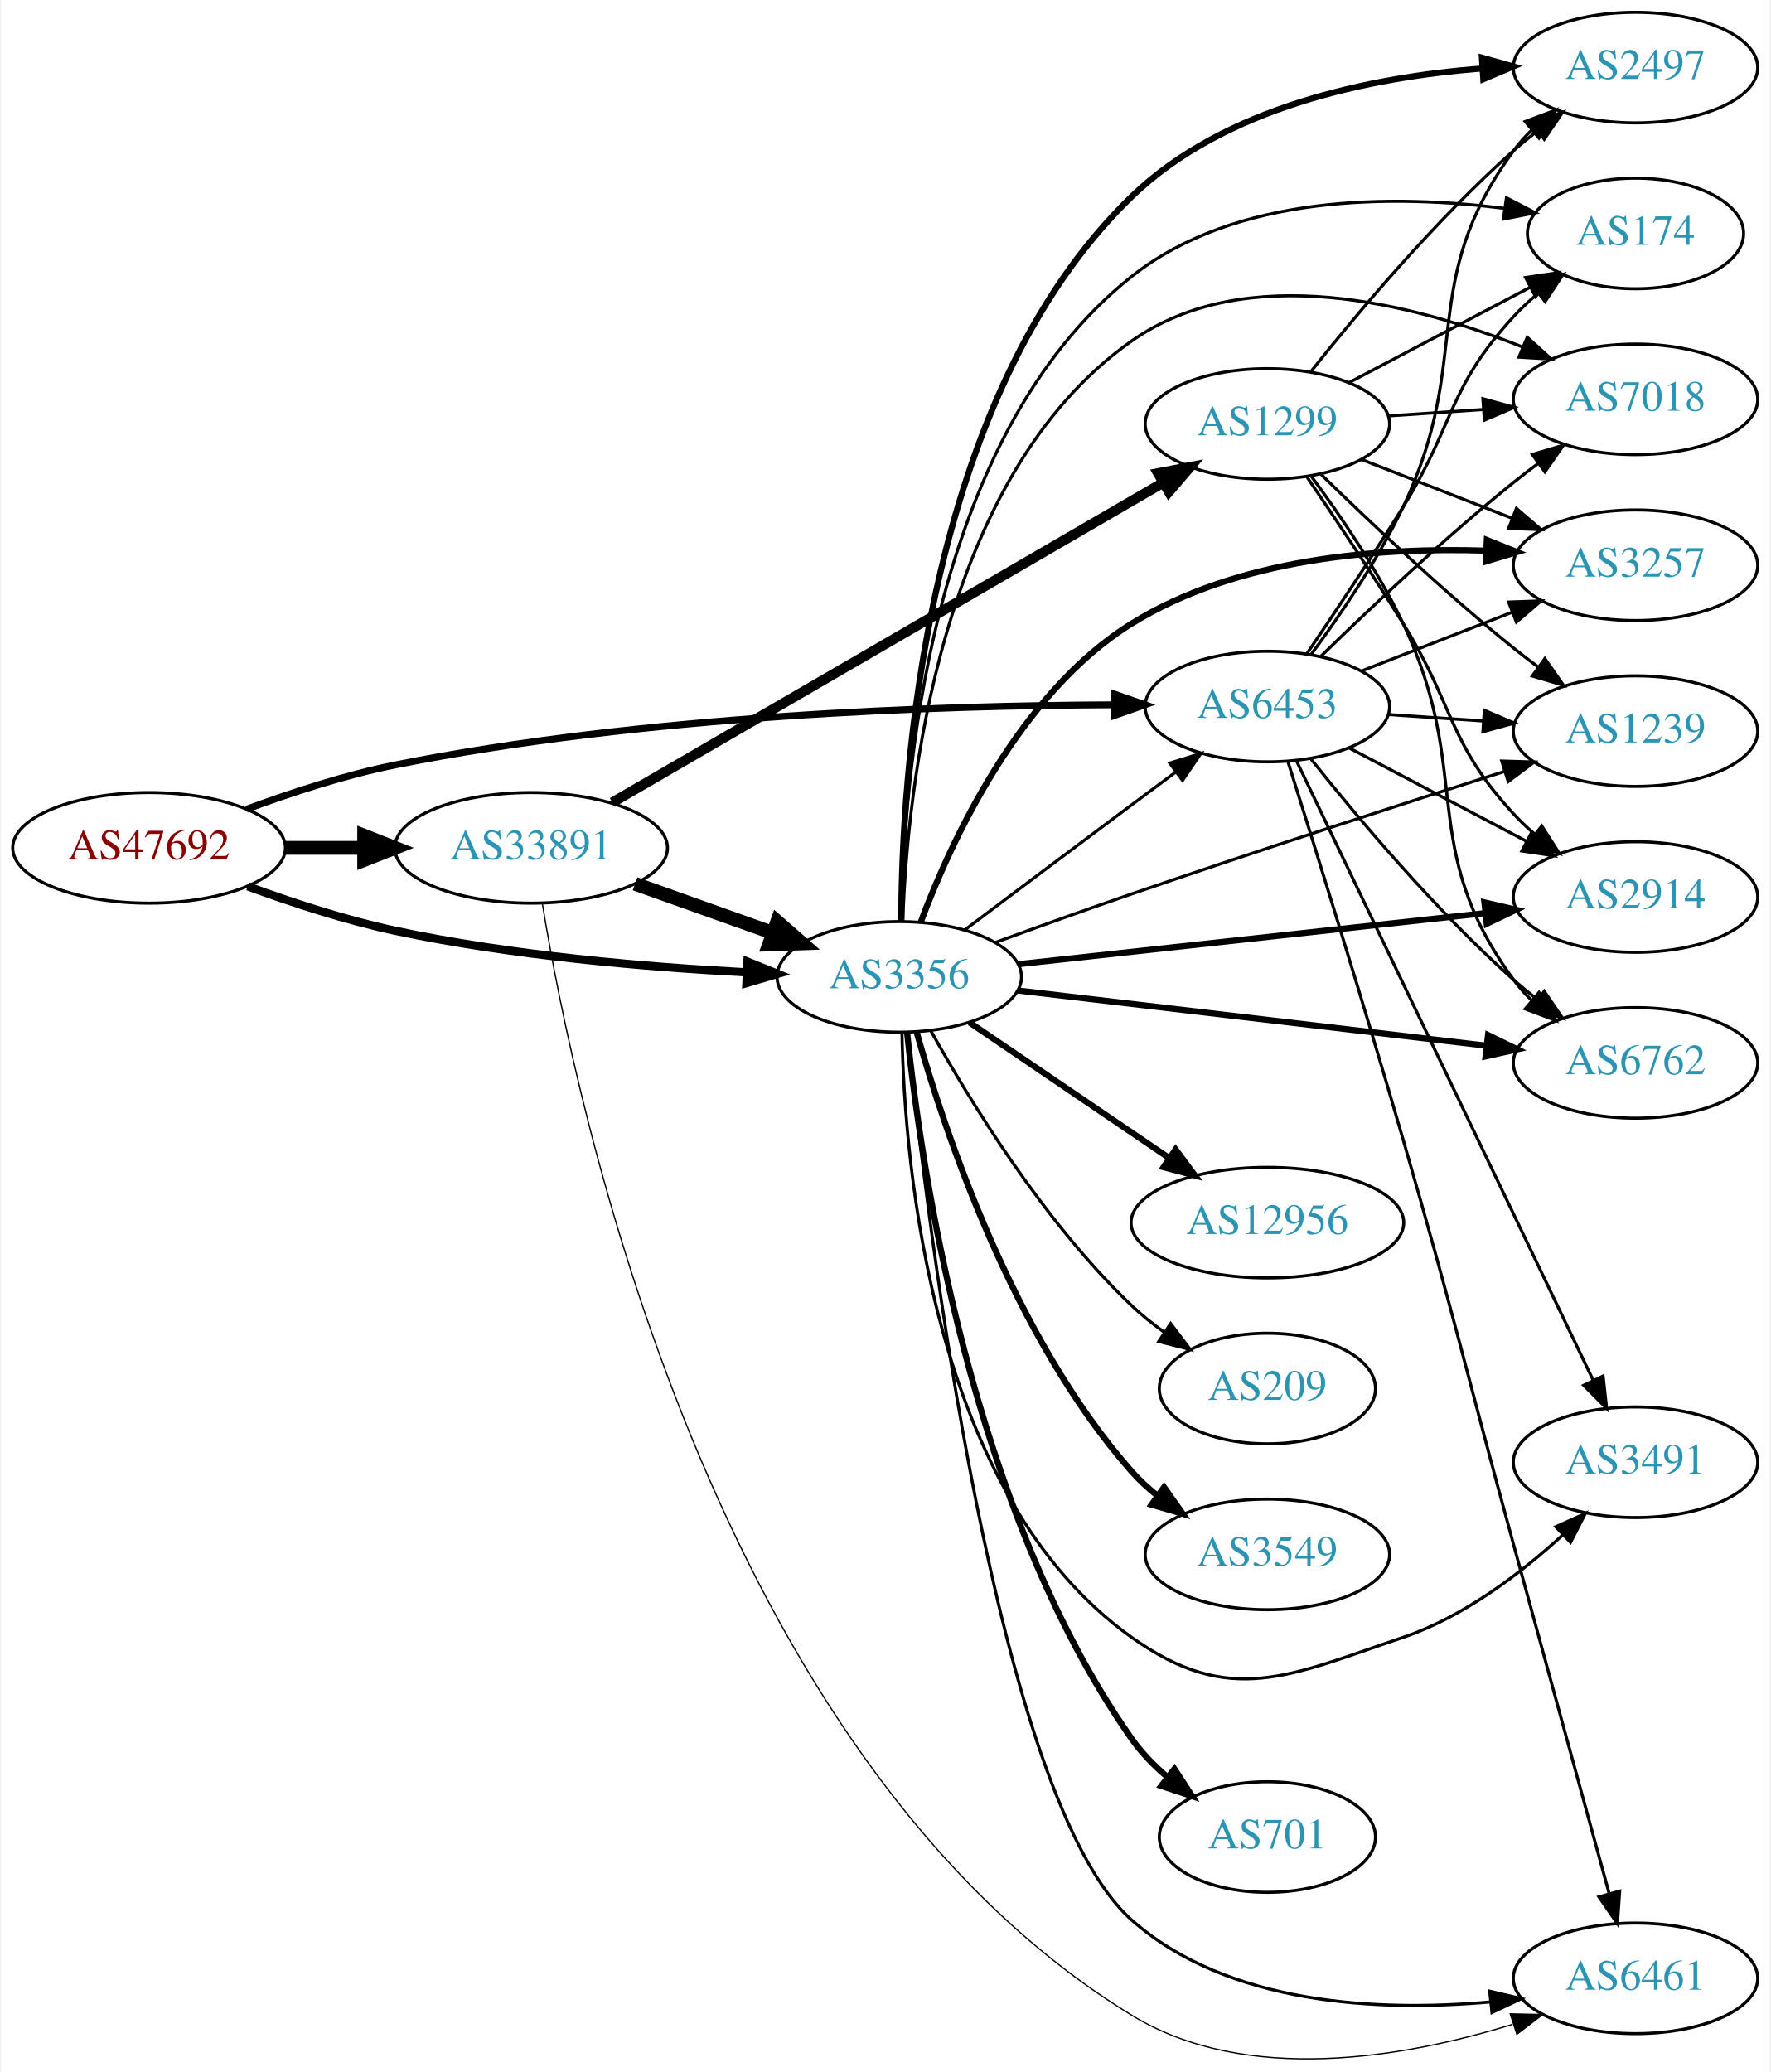
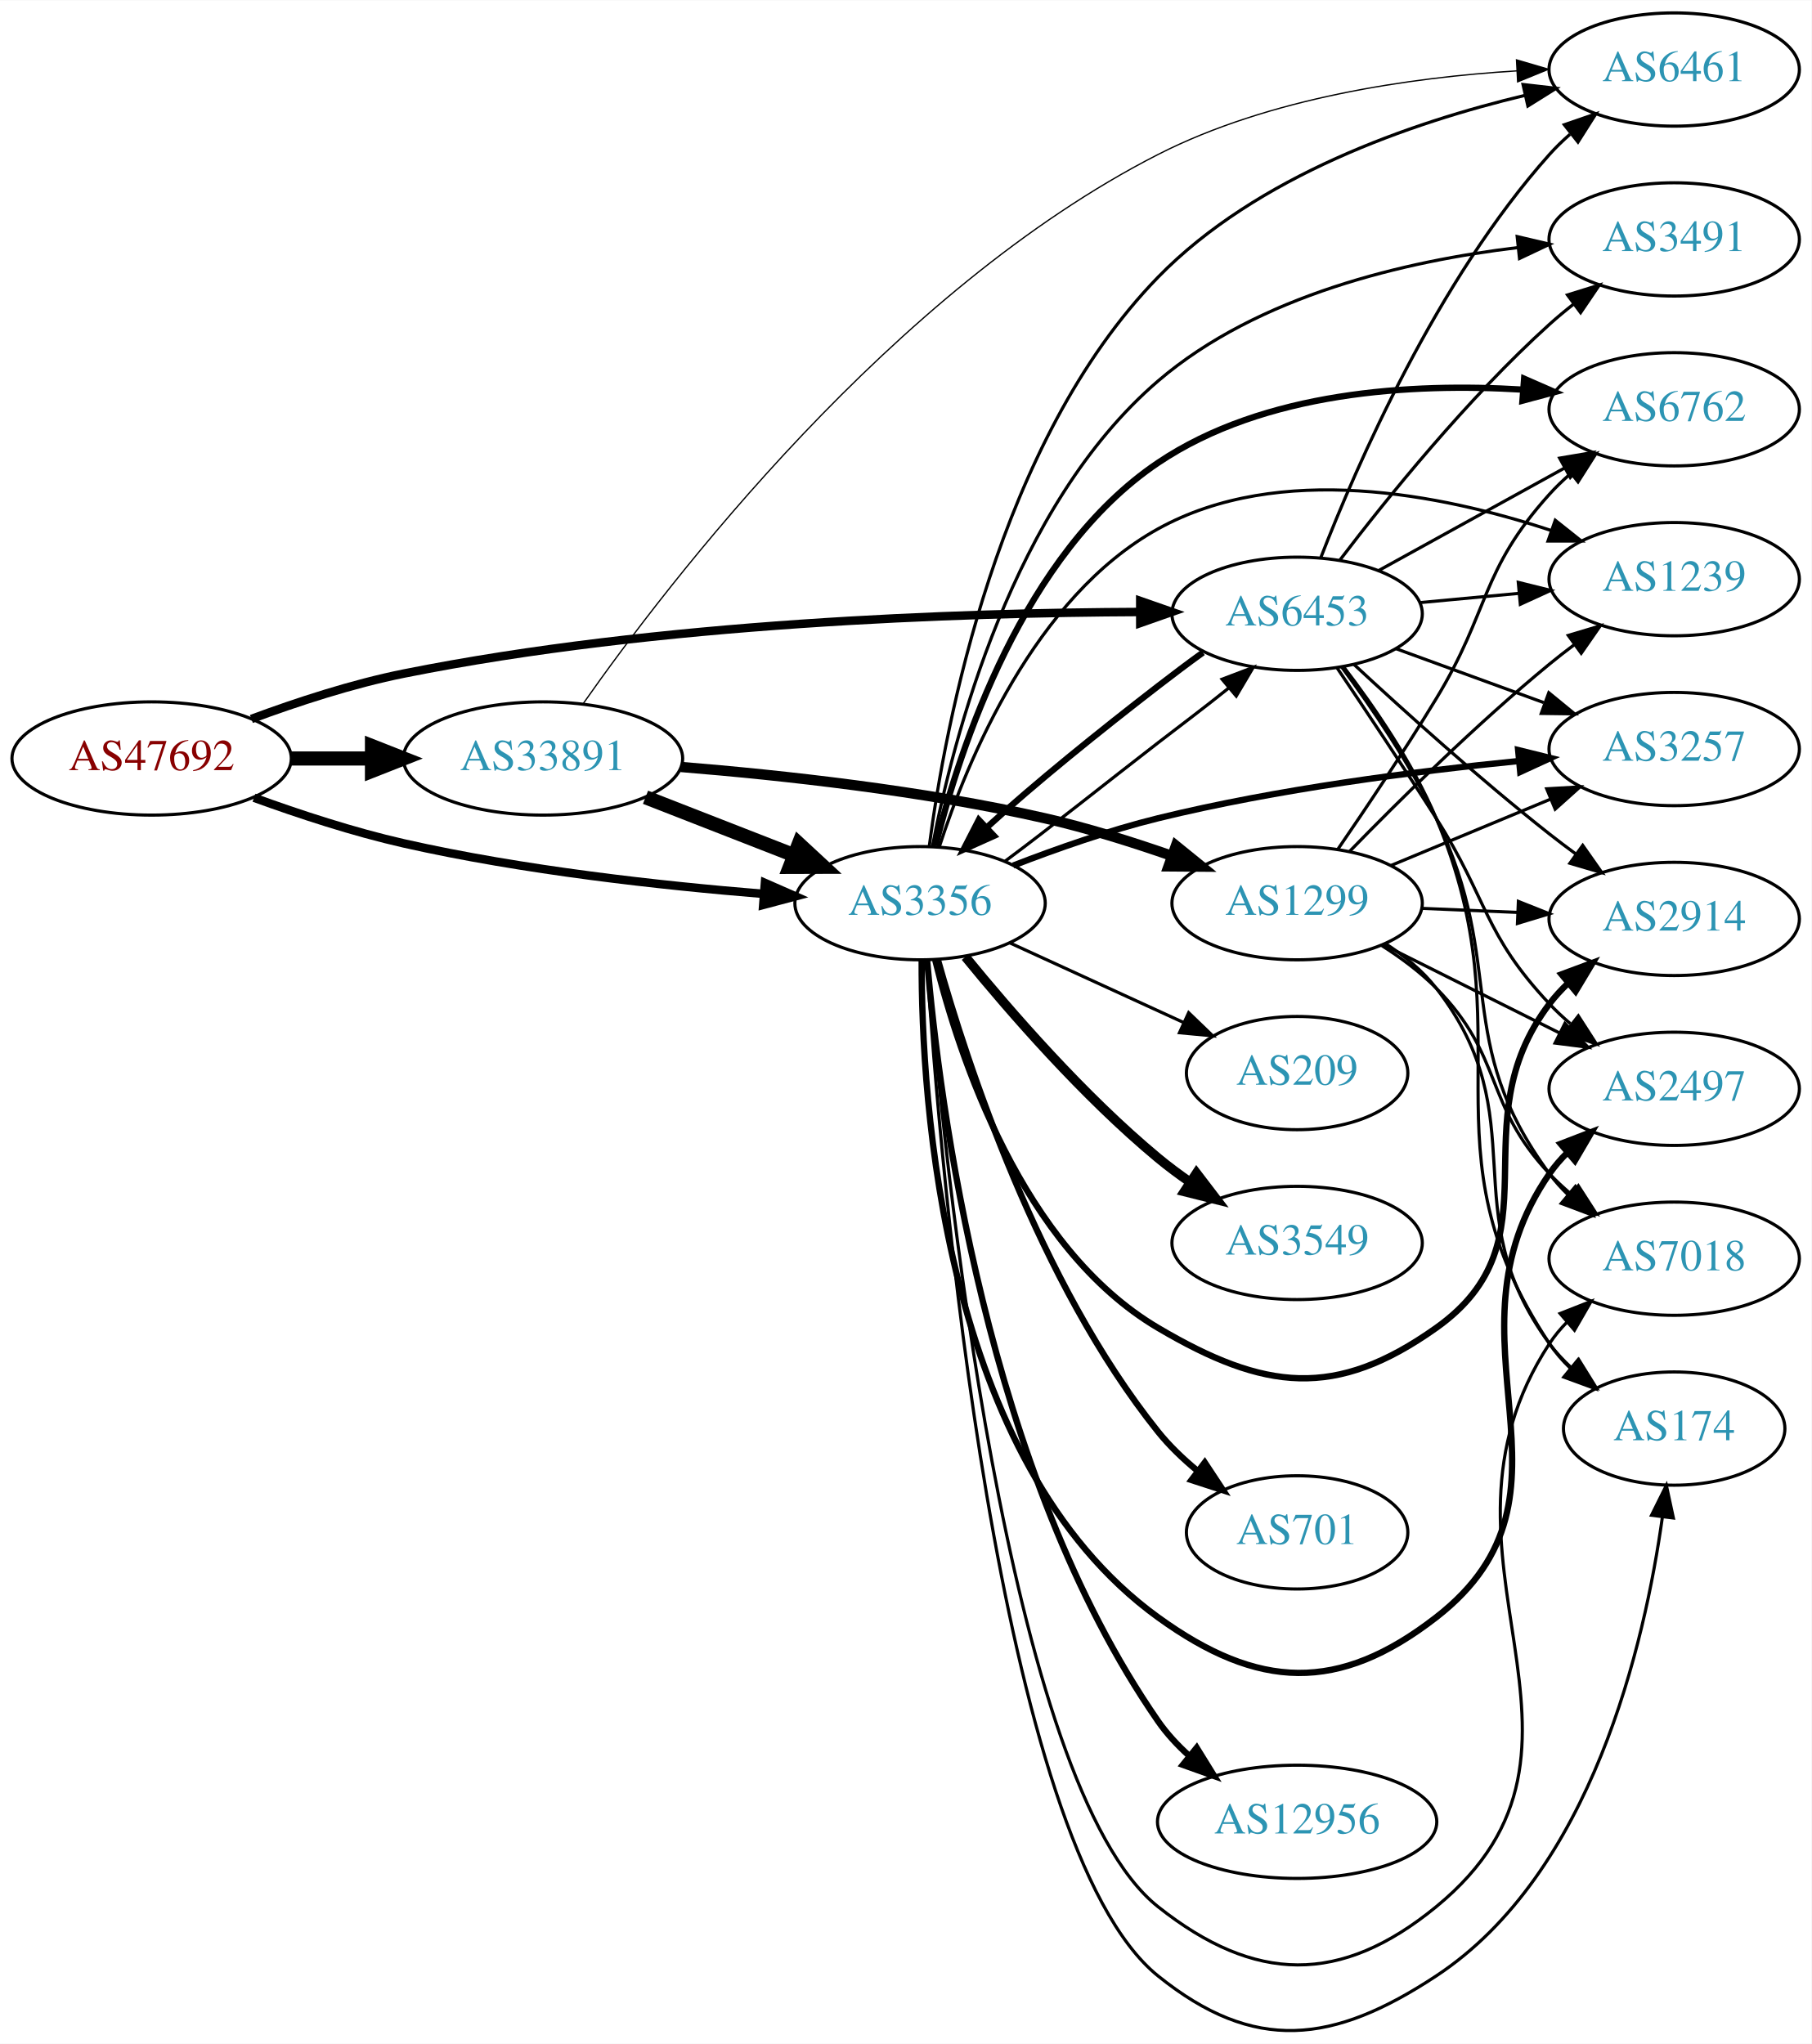
- <svg xmlns="http://www.w3.org/2000/svg" xmlns:xlink="http://www.w3.org/1999/xlink" width="576pt" height="674pt" viewBox="0.00 0.00 575.76 674.49">
-   <g id="graph0" class="graph" transform="scale(1 1) rotate(0) translate(4 670.493)">
-     <polygon fill="white" stroke="none" points="-4,4 -4,-670.493 571.762,-670.493 571.762,4 -4,4" />
+ <svg xmlns="http://www.w3.org/2000/svg" xmlns:xlink="http://www.w3.org/1999/xlink" width="576pt" height="650pt" viewBox="0.00 0.00 575.76 649.53">
+   <g id="graph0" class="graph" transform="scale(1 1) rotate(0) translate(4 645.532)">
+     <polygon fill="white" stroke="none" points="-4,4 -4,-645.532 571.762,-645.532 571.762,4 -4,4" />
    <g id="node1" class="node">
      <g id="a_node1">
        <a xlink:href="/asn/47692" xlink:title="AS47692 ~ Nessus GmbH [AT]">
-           <ellipse fill="#ffffff" stroke="black" cx="44.196" cy="-394.493" rx="44.393" ry="18" />
-           <text text-anchor="middle" x="44.196" y="-390.793" font-family="Times,serif" font-size="14.00" fill="#880000">AS47692</text>
+           <ellipse fill="#ffffff" stroke="black" cx="44.196" cy="-404.532" rx="44.393" ry="18" />
+           <text text-anchor="middle" x="44.196" y="-400.832" font-family="Times,serif" font-size="14.00" fill="#880000">AS47692</text>
        </a>
      </g>
    </g>
    <g id="node2" class="node">
      <g id="a_node2">
        <a xlink:href="/asn/3356" xlink:title="AS3356 ~ Level 3 Parent, LLC [US]">
-           <ellipse fill="#ffffff" stroke="black" cx="288.431" cy="-352.493" rx="39.794" ry="18" />
-           <text text-anchor="middle" x="288.431" y="-348.793" font-family="Times,serif" font-size="14.00" fill="#2c94b3">AS3356</text>
+           <ellipse fill="#ffffff" stroke="black" cx="288.431" cy="-358.532" rx="39.794" ry="18" />
+           <text text-anchor="middle" x="288.431" y="-354.832" font-family="Times,serif" font-size="14.00" fill="#2c94b3">AS3356</text>
        </a>
      </g>
    </g>
    <g id="edge1" class="edge">
-       <path fill="none" stroke="black" stroke-width="2.7" d="M76.316,-381.976C90.72,-376.68 108.196,-370.948 124.392,-367.493 162.27,-359.414 206.013,-355.686 238.648,-353.966" />
-       <polygon fill="black" stroke="black" stroke-width="2.7" points="239.012,-357.452 248.832,-353.475 238.675,-350.46 239.012,-357.452" />
+       <path fill="none" stroke="black" stroke-width="2.7" d="M76.735,-392.058C91.074,-386.836 108.381,-381.151 124.392,-377.532 162.265,-368.972 206.009,-364.142 238.645,-361.496" />
+       <polygon fill="black" stroke="black" stroke-width="2.7" points="239.128,-364.969 248.829,-360.711 238.59,-357.99 239.128,-364.969" />
    </g>
    <g id="node3" class="node">
      <g id="a_node3">
        <a xlink:href="/asn/6453" xlink:title="AS6453 ~ TATA COMMUNICATIONS (AMERICA) INC [US]">
-           <ellipse fill="#ffffff" stroke="black" cx="408.273" cy="-440.493" rx="39.794" ry="18" />
-           <text text-anchor="middle" x="408.273" y="-436.793" font-family="Times,serif" font-size="14.00" fill="#2c94b3">AS6453</text>
+           <ellipse fill="#ffffff" stroke="black" cx="408.273" cy="-450.532" rx="39.794" ry="18" />
+           <text text-anchor="middle" x="408.273" y="-446.832" font-family="Times,serif" font-size="14.00" fill="#2c94b3">AS6453</text>
        </a>
      </g>
    </g>
    <g id="edge2" class="edge">
-       <path fill="none" stroke="black" stroke-width="2.25" d="M75.899,-407.055C90.368,-412.428 108.013,-418.21 124.392,-421.493 205.265,-437.703 301.468,-440.833 358.281,-441.061" />
-       <polygon fill="black" stroke="black" stroke-width="2.25" points="358.414,-444.561 368.418,-441.072 358.422,-437.561 358.414,-444.561" />
+       <path fill="none" stroke="black" stroke-width="2.7" d="M75.899,-417.094C90.368,-422.467 108.013,-428.249 124.392,-431.532 205.265,-447.742 301.468,-450.872 358.281,-451.1" />
+       <polygon fill="black" stroke="black" stroke-width="2.7" points="358.414,-454.6 368.418,-451.111 358.422,-447.6 358.414,-454.6" />
    </g>
    <g id="node4" class="node">
      <g id="a_node4">
        <a xlink:href="/asn/33891" xlink:title="AS33891 ~ CORE-BACKBONE GMBH GLOBAL NETWORK [DE]">
-           <ellipse fill="#ffffff" stroke="black" cx="168.588" cy="-394.493" rx="44.393" ry="18" />
-           <text text-anchor="middle" x="168.588" y="-390.793" font-family="Times,serif" font-size="14.00" fill="#2c94b3">AS33891</text>
+           <ellipse fill="#ffffff" stroke="black" cx="168.588" cy="-404.532" rx="44.393" ry="18" />
+           <text text-anchor="middle" x="168.588" y="-400.832" font-family="Times,serif" font-size="14.00" fill="#2c94b3">AS33891</text>
        </a>
      </g>
    </g>
    <g id="edge3" class="edge">
-       <path fill="none" stroke="black" stroke-width="4.5" d="M88.692,-394.493C96.898,-394.493 105.569,-394.493 114.041,-394.493" />
-       <polygon fill="black" stroke="black" stroke-width="4.5" points="114.233,-398.431 124.233,-394.493 114.233,-390.556 114.233,-398.431" />
-     </g>
-     <g id="edge15" class="edge">
-       <path fill="none" stroke="black" d="M309.683,-367.738C324.683,-379.017 345.633,-394.743 364.077,-408.493 368.66,-411.91 373.523,-415.524 378.269,-419.044" />
-       <polygon fill="black" stroke="black" points="376.483,-422.077 386.601,-425.218 380.65,-416.452 376.483,-422.077" />
+       <path fill="none" stroke="black" stroke-width="4.5" d="M88.692,-404.532C96.898,-404.532 105.569,-404.532 114.041,-404.532" />
+       <polygon fill="black" stroke="black" stroke-width="4.5" points="114.233,-408.47 124.233,-404.532 114.233,-400.595 114.233,-408.47" />
+     </g>
+     <g id="edge17" class="edge">
+       <path fill="none" stroke="black" d="M315.485,-371.913C329.732,-382.464 347.756,-396.935 364.077,-409.532 371.299,-415.106 379.304,-421.089 386.441,-426.857" />
+       <polygon fill="black" stroke="black" points="384.417,-429.728 394.321,-433.492 388.925,-424.374 384.417,-429.728" />
    </g>
    <g id="node5" class="node">
      <g id="a_node5">
-         <a xlink:href="/asn/2914" xlink:title="AS2914 ~ NTT America, Inc. [US]">
-           <ellipse fill="#ffffff" stroke="black" cx="528.116" cy="-378.493" rx="39.794" ry="18" />
-           <text text-anchor="middle" x="528.116" y="-374.793" font-family="Times,serif" font-size="14.00" fill="#2c94b3">AS2914</text>
+         <a xlink:href="/asn/6762" xlink:title="AS6762 ~ TELECOM ITALIA SPARKLE S.p.A. [IT]">
+           <ellipse fill="#ffffff" stroke="black" cx="528.116" cy="-515.532" rx="39.794" ry="18" />
+           <text text-anchor="middle" x="528.116" y="-511.832" font-family="Times,serif" font-size="14.00" fill="#2c94b3">AS6762</text>
        </a>
      </g>
    </g>
    <g id="edge4" class="edge">
-       <path fill="none" stroke="black" stroke-width="2" d="M327.093,-356.613C368.261,-361.116 434.325,-368.343 479.167,-373.248" />
-       <polygon fill="black" stroke="black" stroke-width="2" points="478.916,-376.742 489.237,-374.35 479.677,-369.783 478.916,-376.742" />
+       <path fill="none" stroke="black" stroke-width="2" d="M293.34,-376.798C300.998,-407.668 321.118,-469.617 364.077,-498.532 397.883,-521.285 444.877,-523.904 479.732,-521.794" />
+       <polygon fill="black" stroke="black" stroke-width="2" points="480.424,-525.251 490.13,-521.004 479.894,-518.271 480.424,-525.251" />
    </g>
    <g id="node6" class="node">
      <g id="a_node6">
-         <a xlink:href="/asn/6461" xlink:title="AS6461 ~ ZAYO-6461 [US]">
-           <ellipse fill="#ffffff" stroke="black" cx="528.116" cy="-26.493" rx="39.794" ry="18" />
-           <text text-anchor="middle" x="528.116" y="-22.793" font-family="Times,serif" font-size="14.00" fill="#2c94b3">AS6461</text>
+         <a xlink:href="/asn/1239" xlink:title="AS1239 ~ Sprint [US]">
+           <ellipse fill="#ffffff" stroke="black" cx="528.116" cy="-461.532" rx="39.794" ry="18" />
+           <text text-anchor="middle" x="528.116" y="-457.832" font-family="Times,serif" font-size="14.00" fill="#2c94b3">AS1239</text>
        </a>
      </g>
    </g>
    <g id="edge5" class="edge">
-       <path fill="none" stroke="black" d="M291.163,-334.398C297.278,-274.545 319.908,-84.558 364.077,-45.493 395.454,-17.743 444.55,-15.596 480.673,-18.799" />
-       <polygon fill="black" stroke="black" points="480.649,-22.316 490.961,-19.885 481.384,-15.355 480.649,-22.316" />
+       <path fill="none" stroke="black" d="M294.505,-376.322C303.427,-403.838 324.811,-455.811 364.077,-477.532 402.584,-498.833 454.102,-488.541 488.837,-477.064" />
+       <polygon fill="black" stroke="black" points="490.313,-480.256 498.603,-473.66 488.009,-473.646 490.313,-480.256" />
    </g>
    <g id="node7" class="node">
      <g id="a_node7">
-         <a xlink:href="/asn/6762" xlink:title="AS6762 ~ TELECOM ITALIA SPARKLE S.p.A. [IT]">
-           <ellipse fill="#ffffff" stroke="black" cx="528.116" cy="-324.493" rx="39.794" ry="18" />
-           <text text-anchor="middle" x="528.116" y="-320.793" font-family="Times,serif" font-size="14.00" fill="#2c94b3">AS6762</text>
+         <a xlink:href="/asn/3257" xlink:title="AS3257 ~ GTT [DE]">
+           <ellipse fill="#ffffff" stroke="black" cx="528.116" cy="-407.532" rx="39.794" ry="18" />
+           <text text-anchor="middle" x="528.116" y="-403.832" font-family="Times,serif" font-size="14.00" fill="#2c94b3">AS3257</text>
        </a>
      </g>
    </g>
    <g id="edge6" class="edge">
-       <path fill="none" stroke="black" stroke-width="2" d="M327.093,-348.057C368.382,-343.193 434.715,-335.378 479.563,-330.095" />
-       <polygon fill="black" stroke="black" stroke-width="2" points="480.108,-333.555 489.63,-328.909 479.289,-326.603 480.108,-333.555" />
+       <path fill="none" stroke="black" stroke-width="2" d="M318.057,-370.507C331.769,-375.822 348.552,-381.723 364.077,-385.532 401.998,-394.836 445.911,-400.477 478.604,-403.714" />
+       <polygon fill="black" stroke="black" stroke-width="2" points="478.516,-407.221 488.802,-404.682 479.177,-400.252 478.516,-407.221" />
    </g>
    <g id="node8" class="node">
      <g id="a_node8">
-         <a xlink:href="/asn/2497" xlink:title="AS2497 ~ Internet Initiative Japan Inc. [JP]">
-           <ellipse fill="#ffffff" stroke="black" cx="528.116" cy="-648.493" rx="39.794" ry="18" />
-           <text text-anchor="middle" x="528.116" y="-644.793" font-family="Times,serif" font-size="14.00" fill="#2c94b3">AS2497</text>
+         <a xlink:href="/asn/2914" xlink:title="AS2914 ~ NTT America, Inc. [US]">
+           <ellipse fill="#ffffff" stroke="black" cx="528.116" cy="-353.532" rx="39.794" ry="18" />
+           <text text-anchor="middle" x="528.116" y="-349.832" font-family="Times,serif" font-size="14.00" fill="#2c94b3">AS2914</text>
        </a>
      </g>
    </g>
    <g id="edge7" class="edge">
-       <path fill="none" stroke="black" stroke-width="2" d="M289.072,-370.582C289.186,-416.918 296.173,-540.841 364.077,-606.493 394.296,-635.71 442.011,-645.356 478.031,-648.198" />
-       <polygon fill="black" stroke="black" stroke-width="2" points="478.126,-651.711 488.328,-648.854 478.57,-644.726 478.126,-651.711" />
+       <path fill="none" stroke="black" stroke-width="2" d="M293.253,-340.431C300.78,-309.926 320.708,-249.109 364.077,-223.532 397.916,-203.576 420.434,-200.793 452.469,-223.532 492.014,-251.601 459.175,-287.887 488.469,-326.532 490.231,-328.856 492.25,-331.056 494.422,-333.121" />
+       <polygon fill="black" stroke="black" stroke-width="2" points="492.309,-335.916 502.238,-339.61 496.78,-330.53 492.309,-335.916" />
    </g>
    <g id="node9" class="node">
      <g id="a_node9">
-         <a xlink:href="/asn/174" xlink:title="AS174 ~ Cogent Communications [US]">
-           <ellipse fill="#ffffff" stroke="black" cx="528.116" cy="-594.493" rx="35.194" ry="18" />
-           <text text-anchor="middle" x="528.116" y="-590.793" font-family="Times,serif" font-size="14.00" fill="#2c94b3">AS174</text>
+         <a xlink:href="/asn/3549" xlink:title="AS3549 ~ Level 3 Parent, LLC [US]">
+           <ellipse fill="#ffffff" stroke="black" cx="408.273" cy="-250.532" rx="39.794" ry="18" />
+           <text text-anchor="middle" x="408.273" y="-246.832" font-family="Times,serif" font-size="14.00" fill="#2c94b3">AS3549</text>
        </a>
      </g>
    </g>
    <g id="edge8" class="edge">
-       <path fill="none" stroke="black" d="M289.179,-370.686C289.659,-414.831 297.643,-527.857 364.077,-580.493 398.024,-607.39 449.359,-607.217 485.333,-602.676" />
-       <polygon fill="black" stroke="black" points="486.1,-606.102 495.506,-601.226 485.112,-599.172 486.1,-606.102" />
+       <path fill="none" stroke="black" stroke-width="3" d="M302.85,-341.468C316.964,-324.158 340.379,-297.188 364.077,-277.532 367.294,-274.864 370.794,-272.262 374.365,-269.791" />
+       <polygon fill="black" stroke="black" stroke-width="3" points="376.288,-272.715 382.721,-264.296 372.442,-266.866 376.288,-272.715" />
    </g>
    <g id="node10" class="node">
      <g id="a_node10">
-         <a xlink:href="/asn/7018" xlink:title="AS7018 ~ AT&amp;T Services, Inc. [US]">
-           <ellipse fill="#ffffff" stroke="black" cx="528.116" cy="-540.493" rx="39.794" ry="18" />
-           <text text-anchor="middle" x="528.116" y="-536.793" font-family="Times,serif" font-size="14.00" fill="#2c94b3">AS7018</text>
+         <a xlink:href="/asn/2497" xlink:title="AS2497 ~ Internet Initiative Japan Inc. [JP]">
+           <ellipse fill="#ffffff" stroke="black" cx="528.116" cy="-299.532" rx="39.794" ry="18" />
+           <text text-anchor="middle" x="528.116" y="-295.832" font-family="Times,serif" font-size="14.00" fill="#2c94b3">AS2497</text>
        </a>
      </g>
    </g>
    <g id="edge9" class="edge">
-       <path fill="none" stroke="black" d="M289.575,-370.628C291.01,-412.409 301.086,-515.247 364.077,-559.493 401.379,-585.695 455.72,-571.734 491.244,-557.572" />
-       <polygon fill="black" stroke="black" points="492.857,-560.691 500.734,-553.605 490.158,-554.232 492.857,-560.691" />
+       <path fill="none" stroke="black" stroke-width="2" d="M288.933,-340.382C288.825,-295.839 295.521,-181.156 364.077,-131.532 395.901,-108.497 421.444,-107.433 452.469,-131.532 503.548,-171.208 451.658,-219.353 488.469,-272.532 490.129,-274.93 492.075,-277.183 494.196,-279.285" />
+       <polygon fill="black" stroke="black" stroke-width="2" points="492.029,-282.037 501.916,-285.844 496.561,-276.702 492.029,-282.037" />
    </g>
    <g id="node11" class="node">
      <g id="a_node11">
-         <a xlink:href="/asn/3549" xlink:title="AS3549 ~ Level 3 Parent, LLC [US]">
-           <ellipse fill="#ffffff" stroke="black" cx="408.273" cy="-164.493" rx="39.794" ry="18" />
-           <text text-anchor="middle" x="408.273" y="-160.793" font-family="Times,serif" font-size="14.00" fill="#2c94b3">AS3549</text>
+         <a xlink:href="/asn/7018" xlink:title="AS7018 ~ AT&amp;T Services, Inc. [US]">
+           <ellipse fill="#ffffff" stroke="black" cx="528.116" cy="-245.532" rx="39.794" ry="18" />
+           <text text-anchor="middle" x="528.116" y="-241.832" font-family="Times,serif" font-size="14.00" fill="#2c94b3">AS7018</text>
        </a>
      </g>
    </g>
    <g id="edge10" class="edge">
-       <path fill="none" stroke="black" stroke-width="2" d="M294.033,-334.659C302.985,-302.808 325.34,-235.381 364.077,-191.493 366.565,-188.675 369.416,-186.049 372.443,-183.628" />
-       <polygon fill="black" stroke="black" stroke-width="2" points="374.629,-186.368 380.735,-177.71 370.562,-180.671 374.629,-186.368" />
+       <path fill="none" stroke="black" d="M290.803,-340.397C295.894,-278.56 315.946,-77.701 364.077,-39.532 394.859,-15.122 422.075,-14.642 452.469,-39.532 515.253,-90.946 444.017,-150.642 488.469,-218.532 490.067,-220.972 491.968,-223.255 494.057,-225.378" />
+       <polygon fill="black" stroke="black" points="491.858,-228.103 501.719,-231.977 496.426,-222.799 491.858,-228.103" />
    </g>
    <g id="node12" class="node">
      <g id="a_node12">
-         <a xlink:href="/asn/3257" xlink:title="AS3257 ~ GTT [DE]">
-           <ellipse fill="#ffffff" stroke="black" cx="528.116" cy="-486.493" rx="39.794" ry="18" />
-           <text text-anchor="middle" x="528.116" y="-482.793" font-family="Times,serif" font-size="14.00" fill="#2c94b3">AS3257</text>
+         <a xlink:href="/asn/701" xlink:title="AS701 ~ UUNET [US]">
+           <ellipse fill="#ffffff" stroke="black" cx="408.273" cy="-158.532" rx="35.194" ry="18" />
+           <text text-anchor="middle" x="408.273" y="-154.832" font-family="Times,serif" font-size="14.00" fill="#2c94b3">AS701</text>
        </a>
      </g>
    </g>
    <g id="edge11" class="edge">
-       <path fill="none" stroke="black" stroke-width="2" d="M295.472,-370.471C305.314,-396.692 327.474,-444.772 364.077,-467.493 398.416,-488.809 444.748,-492.338 479.245,-491.246" />
-       <polygon fill="black" stroke="black" stroke-width="2" points="479.716,-494.728 489.545,-490.773 479.395,-487.735 479.716,-494.728" />
+       <path fill="none" stroke="black" stroke-width="2" d="M294.122,-340.483C303.284,-307.838 326.052,-237.974 364.077,-190.532 367.652,-186.072 371.99,-181.914 376.519,-178.169" />
+       <polygon fill="black" stroke="black" stroke-width="2" points="378.92,-180.74 384.758,-171.899 374.681,-175.17 378.92,-180.74" />
    </g>
    <g id="node13" class="node">
      <g id="a_node13">
-         <a xlink:href="/asn/1239" xlink:title="AS1239 ~ Sprint [US]">
-           <ellipse fill="#ffffff" stroke="black" cx="528.116" cy="-432.493" rx="39.794" ry="18" />
-           <text text-anchor="middle" x="528.116" y="-428.793" font-family="Times,serif" font-size="14.00" fill="#2c94b3">AS1239</text>
+         <a xlink:href="/asn/174" xlink:title="AS174 ~ Cogent Communications [US]">
+           <ellipse fill="#ffffff" stroke="black" cx="528.116" cy="-191.532" rx="35.194" ry="18" />
+           <text text-anchor="middle" x="528.116" y="-187.832" font-family="Times,serif" font-size="14.00" fill="#2c94b3">AS174</text>
        </a>
      </g>
    </g>
    <g id="edge12" class="edge">
-       <path fill="none" stroke="black" d="M319.858,-363.754C333.366,-368.687 349.479,-374.482 364.077,-379.493 405.151,-393.593 452.366,-408.837 485.38,-419.341" />
-       <polygon fill="black" stroke="black" points="484.557,-422.752 495.147,-422.442 486.675,-416.08 484.557,-422.752" />
+       <path fill="none" stroke="black" d="M290.504,-340.518C294.751,-276.107 312.733,-58.853 364.077,-17.532 394.683,7.098 419.668,4.088 452.469,-17.532 501.975,-50.163 518.777,-123.197 524.383,-163.496" />
+       <polygon fill="black" stroke="black" points="520.916,-163.977 525.633,-173.464 527.861,-163.106 520.916,-163.977" />
    </g>
    <g id="node14" class="node">
      <g id="a_node14">
-         <a xlink:href="/asn/701" xlink:title="AS701 ~ UUNET [US]">
-           <ellipse fill="#ffffff" stroke="black" cx="408.273" cy="-72.493" rx="35.194" ry="18" />
-           <text text-anchor="middle" x="408.273" y="-68.793" font-family="Times,serif" font-size="14.00" fill="#2c94b3">AS701</text>
+         <a xlink:href="/asn/12956" xlink:title="AS12956 ~ TELXIUS [ES]">
+           <ellipse fill="#ffffff" stroke="black" cx="408.273" cy="-66.532" rx="44.393" ry="18" />
+           <text text-anchor="middle" x="408.273" y="-62.832" font-family="Times,serif" font-size="14.00" fill="#2c94b3">AS12956</text>
        </a>
      </g>
    </g>
    <g id="edge13" class="edge">
-       <path fill="none" stroke="black" stroke-width="2" d="M290.987,-334.286C295.482,-290.801 311.709,-178.978 364.077,-104.493 367.298,-99.912 371.382,-95.721 375.747,-91.988" />
-       <polygon fill="black" stroke="black" stroke-width="2" points="378.01,-94.663 383.784,-85.779 373.73,-89.124 378.01,-94.663" />
+       <path fill="none" stroke="black" stroke-width="2" d="M290.661,-340.452C294.495,-295.616 309.478,-177.255 364.077,-98.532 366.856,-94.525 370.301,-90.821 374.022,-87.462" />
+       <polygon fill="black" stroke="black" stroke-width="2" points="376.354,-90.079 381.928,-81.069 371.952,-84.636 376.354,-90.079" />
    </g>
    <g id="node15" class="node">
      <g id="a_node15">
-         <a xlink:href="/asn/12956" xlink:title="AS12956 ~ TELXIUS [ES]">
-           <ellipse fill="#ffffff" stroke="black" cx="408.273" cy="-272.493" rx="44.393" ry="18" />
-           <text text-anchor="middle" x="408.273" y="-268.793" font-family="Times,serif" font-size="14.00" fill="#2c94b3">AS12956</text>
+         <a xlink:href="/asn/6461" xlink:title="AS6461 ~ ZAYO-6461 [US]">
+           <ellipse fill="#ffffff" stroke="black" cx="528.116" cy="-623.532" rx="39.794" ry="18" />
+           <text text-anchor="middle" x="528.116" y="-619.832" font-family="Times,serif" font-size="14.00" fill="#2c94b3">AS6461</text>
        </a>
      </g>
    </g>
    <g id="edge14" class="edge">
-       <path fill="none" stroke="black" stroke-width="2" d="M311.32,-337.633C329.608,-325.219 355.899,-307.37 376.338,-293.494" />
-       <polygon fill="black" stroke="black" stroke-width="2" points="378.391,-296.331 384.699,-287.818 374.46,-290.539 378.391,-296.331" />
+       <path fill="none" stroke="black" d="M291.337,-376.491C296.318,-414.78 313.086,-505.209 364.077,-557.532 395.442,-589.716 444.624,-606.708 480.774,-615.339" />
+       <polygon fill="black" stroke="black" points="480.074,-618.769 490.599,-617.557 481.615,-611.941 480.074,-618.769" />
    </g>
    <g id="node16" class="node">
      <g id="a_node16">
        <a xlink:href="/asn/3491" xlink:title="AS3491 ~ PCCW Global, Inc. [US]">
-           <ellipse fill="#ffffff" stroke="black" cx="528.116" cy="-194.493" rx="39.794" ry="18" />
-           <text text-anchor="middle" x="528.116" y="-190.793" font-family="Times,serif" font-size="14.00" fill="#2c94b3">AS3491</text>
-         </a>
-       </g>
-     </g>
-     <g id="edge16" class="edge">
-       <path fill="none" stroke="black" d="M289.306,-334.325C290.12,-291.405 298.879,-183.873 364.077,-137.493 396.089,-114.721 415.254,-124.909 452.469,-137.493 472.096,-144.13 490.629,-158.221 504.319,-170.731" />
-       <polygon fill="black" stroke="black" points="502.136,-173.485 511.792,-177.846 506.963,-168.415 502.136,-173.485" />
+           <ellipse fill="#ffffff" stroke="black" cx="528.116" cy="-569.532" rx="39.794" ry="18" />
+           <text text-anchor="middle" x="528.116" y="-565.832" font-family="Times,serif" font-size="14.00" fill="#2c94b3">AS3491</text>
+         </a>
+       </g>
+     </g>
+     <g id="edge15" class="edge">
+       <path fill="none" stroke="black" d="M292.356,-376.532C298.862,-410.644 317.778,-484.837 364.077,-524.532 395.931,-551.843 443.022,-562.685 478.415,-566.935" />
+       <polygon fill="black" stroke="black" points="478.215,-570.433 488.529,-568.01 478.955,-563.473 478.215,-570.433" />
    </g>
    <g id="node17" class="node">
      <g id="a_node17">
        <a xlink:href="/asn/209" xlink:title="AS209 ~ CenturyLink Communications, LLC [US]">
-           <ellipse fill="#ffffff" stroke="black" cx="408.273" cy="-218.493" rx="35.194" ry="18" />
-           <text text-anchor="middle" x="408.273" y="-214.793" font-family="Times,serif" font-size="14.00" fill="#2c94b3">AS209</text>
-         </a>
-       </g>
-     </g>
-     <g id="edge17" class="edge">
-       <path fill="none" stroke="black" d="M298.709,-334.95C311.295,-312.321 335.515,-272.649 364.077,-245.493 367.338,-242.393 371.009,-239.459 374.798,-236.747" />
-       <polygon fill="black" stroke="black" points="376.775,-239.636 383.168,-231.187 372.902,-233.805 376.775,-239.636" />
+           <ellipse fill="#ffffff" stroke="black" cx="408.273" cy="-304.532" rx="35.194" ry="18" />
+           <text text-anchor="middle" x="408.273" y="-300.832" font-family="Times,serif" font-size="14.00" fill="#2c94b3">AS209</text>
+         </a>
+       </g>
+     </g>
+     <g id="edge16" class="edge">
+       <path fill="none" stroke="black" d="M317.06,-345.872C333.476,-338.349 354.457,-328.734 372.054,-320.671" />
+       <polygon fill="black" stroke="black" points="373.799,-323.722 381.432,-316.374 370.883,-317.358 373.799,-323.722" />
+     </g>
+     <g id="edge25" class="edge">
+       <path fill="none" stroke="black" stroke-width="2" d="M378.343,-438.217C373.554,-434.768 368.658,-431.068 364.077,-427.532 345.531,-413.217 324.786,-396.483 309.882,-382.829" />
+       <polygon fill="black" stroke="black" stroke-width="2" points="311.918,-379.937 302.254,-375.595 307.101,-385.016 311.918,-379.937" />
+     </g>
+     <g id="edge21" class="edge">
+       <path fill="none" stroke="black" d="M434.265,-464.317C451.451,-473.796 474.479,-486.498 493.302,-496.881" />
+       <polygon fill="black" stroke="black" points="491.714,-500.002 502.161,-501.767 495.095,-493.873 491.714,-500.002" />
+     </g>
+     <g id="edge19" class="edge">
+       <path fill="none" stroke="black" d="M447.208,-454.073C457.2,-455.006 468.117,-456.025 478.584,-457.002" />
+       <polygon fill="black" stroke="black" points="478.566,-460.515 488.848,-457.96 479.217,-453.546 478.566,-460.515" />
+     </g>
+     <g id="edge27" class="edge">
+       <path fill="none" stroke="black" d="M439.621,-439.459C453.942,-434.233 471.234,-427.923 486.651,-422.297" />
+       <polygon fill="black" stroke="black" points="488.267,-425.434 496.462,-418.718 485.868,-418.858 488.267,-425.434" />
+     </g>
+     <g id="edge26" class="edge">
+       <path fill="none" stroke="black" d="M426.397,-434.374C442.115,-419.792 466.263,-398.01 488.469,-380.532 491.189,-378.392 494.064,-376.222 496.97,-374.091" />
+       <polygon fill="black" stroke="black" points="499.042,-376.912 505.134,-368.243 494.966,-371.221 499.042,-376.912" />
+     </g>
+     <g id="edge18" class="edge">
+       <path fill="none" stroke="black" d="M421.007,-433.271C429.801,-420.24 442.059,-401.874 452.469,-385.532 468.973,-359.624 467.432,-348.915 488.469,-326.532 490.519,-324.352 492.771,-322.243 495.127,-320.231" />
+       <polygon fill="black" stroke="black" points="497.651,-322.701 503.388,-313.793 493.349,-317.179 497.651,-322.701" />
+     </g>
+     <g id="edge20" class="edge">
+       <path fill="none" stroke="black" d="M422.389,-433.662C431.764,-420.98 444.144,-402.878 452.469,-385.532 475.276,-338.013 457.216,-314.976 488.469,-272.532 490.198,-270.184 492.194,-267.967 494.35,-265.889" />
+       <polygon fill="black" stroke="black" points="496.711,-268.478 502.136,-259.377 492.22,-263.108 496.711,-268.478" />
    </g>
    <g id="edge24" class="edge">
-       <path fill="none" stroke="black" d="M434.843,-427.04C451.753,-418.144 474.126,-406.373 492.607,-396.649" />
-       <polygon fill="black" stroke="black" points="494.376,-399.674 501.596,-391.92 491.116,-393.479 494.376,-399.674" />
+       <path fill="none" stroke="black" d="M423.095,-433.622C432.69,-421.064 445.04,-403.133 452.469,-385.532 481.997,-315.582 446.438,-281.764 488.469,-218.532 490.327,-215.737 492.581,-213.145 495.057,-210.763" />
+       <polygon fill="black" stroke="black" points="497.475,-213.306 502.974,-204.25 493.028,-207.9 497.475,-213.306" />
+     </g>
+     <g id="edge22" class="edge">
+       <path fill="none" stroke="black" d="M415.785,-468.338C427.124,-497.583 452.742,-556.529 488.469,-596.532 490.463,-598.764 492.675,-600.909 495.003,-602.947" />
+       <polygon fill="black" stroke="black" points="493.197,-605.98 503.214,-609.43 497.535,-600.486 493.197,-605.98" />
    </g>
    <g id="edge23" class="edge">
-       <path fill="none" stroke="black" d="M414.906,-422.74C423.326,-396.06 439.585,-344.006 452.469,-299.493 469.378,-241.082 472.432,-226.15 488.469,-167.493 499.213,-128.198 511.675,-82.754 519.479,-54.316" />
-       <polygon fill="black" stroke="black" points="522.957,-54.868 522.228,-44.298 516.206,-53.015 522.957,-54.868" />
-     </g>
-     <g id="edge18" class="edge">
-       <path fill="none" stroke="black" d="M422.512,-423.346C437.437,-404.586 462.964,-374.168 488.469,-351.493 490.916,-349.318 493.542,-347.163 496.231,-345.076" />
-       <polygon fill="black" stroke="black" points="498.408,-347.819 504.372,-339.062 494.249,-342.189 498.408,-347.819" />
-     </g>
-     <g id="edge19" class="edge">
-       <path fill="none" stroke="black" d="M422.428,-457.345C431.822,-470.018 444.209,-488.117 452.469,-505.493 475.644,-554.247 456.625,-577.905 488.469,-621.493 490.19,-623.848 492.179,-626.07 494.33,-628.151" />
-       <polygon fill="black" stroke="black" points="492.195,-630.928 502.108,-634.669 496.692,-625.563 492.195,-630.928" />
-     </g>
-     <g id="edge20" class="edge">
-       <path fill="none" stroke="black" d="M421.112,-457.689C429.959,-470.686 442.238,-489.039 452.469,-505.493 469.295,-532.553 466.901,-544.039 488.469,-567.493 490.869,-570.103 493.563,-572.602 496.383,-574.954" />
-       <polygon fill="black" stroke="black" points="494.449,-577.881 504.524,-581.16 498.693,-572.314 494.449,-577.881" />
-     </g>
-     <g id="edge25" class="edge">
-       <path fill="none" stroke="black" d="M425.679,-456.84C441.301,-472.104 465.737,-495.213 488.469,-513.493 491.021,-515.545 493.718,-517.615 496.454,-519.647" />
-       <polygon fill="black" stroke="black" points="494.511,-522.561 504.668,-525.574 498.607,-516.884 494.511,-522.561" />
-     </g>
-     <g id="edge22" class="edge">
-       <path fill="none" stroke="black" d="M439.01,-452.101C453.804,-457.876 471.881,-464.932 487.803,-471.147" />
-       <polygon fill="black" stroke="black" points="486.801,-474.513 497.389,-474.889 489.346,-467.993 486.801,-474.513" />
-     </g>
-     <g id="edge26" class="edge">
-       <path fill="none" stroke="black" d="M447.533,-437.896C457.413,-437.225 468.179,-436.494 478.509,-435.793" />
-       <polygon fill="black" stroke="black" points="478.905,-439.274 488.645,-435.105 478.43,-432.291 478.905,-439.274" />
-     </g>
-     <g id="edge21" class="edge">
-       <path fill="none" stroke="black" d="M417.748,-422.802C438.132,-380.25 490.003,-271.967 514.254,-221.344" />
-       <polygon fill="black" stroke="black" points="517.554,-222.556 518.718,-212.025 511.241,-219.531 517.554,-222.556" />
-     </g>
-     <g id="edge27" class="edge">
-       <path fill="none" stroke="black" stroke-width="4.5" d="M202.414,-382.794C216.247,-377.864 232.486,-372.076 247.043,-366.888" />
-       <polygon fill="black" stroke="black" stroke-width="4.5" points="248.705,-370.476 256.803,-363.409 246.062,-363.058 248.705,-370.476" />
+       <path fill="none" stroke="black" d="M421.866,-467.602C436.612,-486.972 462.359,-518.932 488.469,-542.532 490.898,-544.727 493.512,-546.896 496.192,-548.992" />
+       <polygon fill="black" stroke="black" points="494.204,-551.875 504.321,-555.02 498.373,-546.252 494.204,-551.875" />
    </g>
    <g id="edge29" class="edge">
-       <path fill="none" stroke="black" stroke-width="0.409" d="M172.274,-376.123C182.735,-312.107 227.195,-98.204 364.077,-14.493 401.431,8.35 452.973,-0.696 488.037,-11.493" />
-       <polygon fill="black" stroke="black" stroke-width="0.409" points="487.317,-14.94 497.91,-14.713 489.487,-8.285 487.317,-14.94" />
+       <path fill="none" stroke="black" stroke-width="4.5" d="M201.168,-392.205C215.597,-386.573 232.837,-379.843 248.098,-373.886" />
+       <polygon fill="black" stroke="black" stroke-width="4.5" points="249.908,-377.406 257.792,-370.102 247.044,-370.07 249.908,-377.406" />
+     </g>
+     <g id="edge30" class="edge">
+       <path fill="none" stroke="black" stroke-width="0.409" d="M181.301,-421.887C208.385,-460.486 279.539,-553.426 364.077,-596.532 399.518,-614.603 444.396,-621.019 478.092,-623.105" />
+       <polygon fill="black" stroke="black" stroke-width="0.409" points="478.001,-626.604 488.167,-623.621 478.36,-619.614 478.001,-626.604" />
    </g>
    <g id="node18" class="node">
      <g id="a_node18">
        <a xlink:href="/asn/1299" xlink:title="AS1299 ~ Telia Carrier [EU]">
-           <ellipse fill="#ffffff" stroke="black" cx="408.273" cy="-532.493" rx="39.794" ry="18" />
-           <text text-anchor="middle" x="408.273" y="-528.793" font-family="Times,serif" font-size="14.00" fill="#2c94b3">AS1299</text>
+           <ellipse fill="#ffffff" stroke="black" cx="408.273" cy="-358.532" rx="39.794" ry="18" />
+           <text text-anchor="middle" x="408.273" y="-354.832" font-family="Times,serif" font-size="14.00" fill="#2c94b3">AS1299</text>
        </a>
      </g>
    </g>
    <g id="edge28" class="edge">
-       <path fill="none" stroke="black" stroke-width="3.273" d="M195.025,-409.262C238.34,-434.411 326.377,-485.525 374.335,-513.369" />
-       <polygon fill="black" stroke="black" stroke-width="3.273" points="372.68,-516.455 383.085,-518.45 376.194,-510.402 372.68,-516.455" />
-     </g>
-     <g id="edge30" class="edge">
-       <path fill="none" stroke="black" d="M421.112,-515.298C429.959,-502.301 442.238,-483.947 452.469,-467.493 469.295,-440.434 466.901,-428.948 488.469,-405.493 490.495,-403.291 492.73,-401.166 495.074,-399.143" />
-       <polygon fill="black" stroke="black" points="497.602,-401.609 503.314,-392.686 493.284,-396.099 497.602,-401.609" />
+       <path fill="none" stroke="black" stroke-width="3.273" d="M212.381,-401.838C244.513,-399.23 289.438,-394.333 328.077,-385.532 341.377,-382.503 355.575,-378.064 368.223,-373.656" />
+       <polygon fill="black" stroke="black" stroke-width="3.273" points="369.755,-376.825 377.987,-370.155 367.393,-370.235 369.755,-376.825" />
+     </g>
+     <g id="edge36" class="edge">
+       <path fill="none" stroke="black" d="M421.21,-375.668C430.107,-388.634 442.405,-406.975 452.469,-423.532 469.622,-451.752 466.364,-463.998 488.469,-488.532 490.473,-490.755 492.692,-492.894 495.025,-494.928" />
+       <polygon fill="black" stroke="black" points="493.223,-497.964 503.244,-501.403 497.555,-492.465 493.223,-497.964" />
+     </g>
+     <g id="edge32" class="edge">
+       <path fill="none" stroke="black" d="M424.974,-375.019C440.484,-390.957 465.197,-415.429 488.469,-434.532 491,-436.609 493.683,-438.697 496.41,-440.74" />
+       <polygon fill="black" stroke="black" points="494.459,-443.649 504.609,-446.685 498.568,-437.981 494.459,-443.649" />
+     </g>
+     <g id="edge31" class="edge">
+       <path fill="none" stroke="black" d="M438.101,-370.519C453.366,-376.866 472.315,-384.746 488.802,-391.601" />
+       <polygon fill="black" stroke="black" points="487.6,-394.892 498.178,-395.499 490.288,-388.428 487.6,-394.892" />
+     </g>
+     <g id="edge34" class="edge">
+       <path fill="none" stroke="black" d="M447.859,-356.895C457.626,-356.481 468.242,-356.03 478.437,-355.598" />
+       <polygon fill="black" stroke="black" points="478.601,-359.094 488.443,-355.173 478.304,-352.1 478.601,-359.094" />
    </g>
    <g id="edge35" class="edge">
-       <path fill="none" stroke="black" d="M422.428,-515.642C431.822,-502.969 444.209,-484.87 452.469,-467.493 475.644,-418.74 456.625,-395.081 488.469,-351.493 490.19,-349.139 492.179,-346.917 494.33,-344.836" />
-       <polygon fill="black" stroke="black" points="496.692,-347.424 502.108,-338.318 492.195,-342.059 496.692,-347.424" />
-     </g>
-     <g id="edge34" class="edge">
-       <path fill="none" stroke="black" d="M422.512,-549.64C437.437,-568.401 462.964,-598.819 488.469,-621.493 490.916,-623.669 493.542,-625.823 496.231,-627.911" />
-       <polygon fill="black" stroke="black" points="494.249,-630.798 504.372,-633.924 498.408,-625.167 494.249,-630.798" />
-     </g>
-     <g id="edge32" class="edge">
-       <path fill="none" stroke="black" d="M434.843,-545.946C452.1,-555.026 475.048,-567.099 493.741,-576.934" />
-       <polygon fill="black" stroke="black" points="492.324,-580.143 502.804,-581.702 495.584,-573.948 492.324,-580.143" />
-     </g>
-     <g id="edge31" class="edge">
-       <path fill="none" stroke="black" d="M447.533,-535.091C457.413,-535.761 468.179,-536.492 478.509,-537.194" />
-       <polygon fill="black" stroke="black" points="478.43,-540.696 488.645,-537.882 478.905,-533.712 478.43,-540.696" />
+       <path fill="none" stroke="black" d="M435.72,-345.291C452.246,-337.017 473.731,-326.26 491.716,-317.256" />
+       <polygon fill="black" stroke="black" points="493.383,-320.335 500.758,-312.729 490.249,-314.076 493.383,-320.335" />
    </g>
    <g id="edge33" class="edge">
-       <path fill="none" stroke="black" d="M439.01,-520.886C453.804,-515.111 471.881,-508.054 487.803,-501.839" />
-       <polygon fill="black" stroke="black" points="489.346,-504.994 497.389,-498.097 486.801,-498.473 489.346,-504.994" />
-     </g>
-     <g id="edge36" class="edge">
-       <path fill="none" stroke="black" d="M425.679,-516.147C441.301,-500.882 465.737,-477.774 488.469,-459.493 491.021,-457.442 493.718,-455.372 496.454,-453.34" />
-       <polygon fill="black" stroke="black" points="498.607,-456.103 504.668,-447.413 494.511,-450.426 498.607,-456.103" />
+       <path fill="none" stroke="black" d="M434.944,-345.213C441.104,-341.31 447.369,-336.688 452.469,-331.532 474.073,-309.694 467.432,-294.915 488.469,-272.532 490.519,-270.352 492.771,-268.243 495.127,-266.231" />
+       <polygon fill="black" stroke="black" points="497.651,-268.701 503.388,-259.793 493.349,-263.179 497.651,-268.701" />
+     </g>
+     <g id="edge37" class="edge">
+       <path fill="none" stroke="black" d="M436.298,-345.718C442.284,-341.852 448.13,-337.12 452.469,-331.532 484.798,-289.901 457.216,-260.976 488.469,-218.532 490.459,-215.83 492.803,-213.301 495.336,-210.958" />
+       <polygon fill="black" stroke="black" points="497.751,-213.507 503.34,-204.506 493.358,-208.057 497.751,-213.507" />
    </g>
  </g>
</svg>
